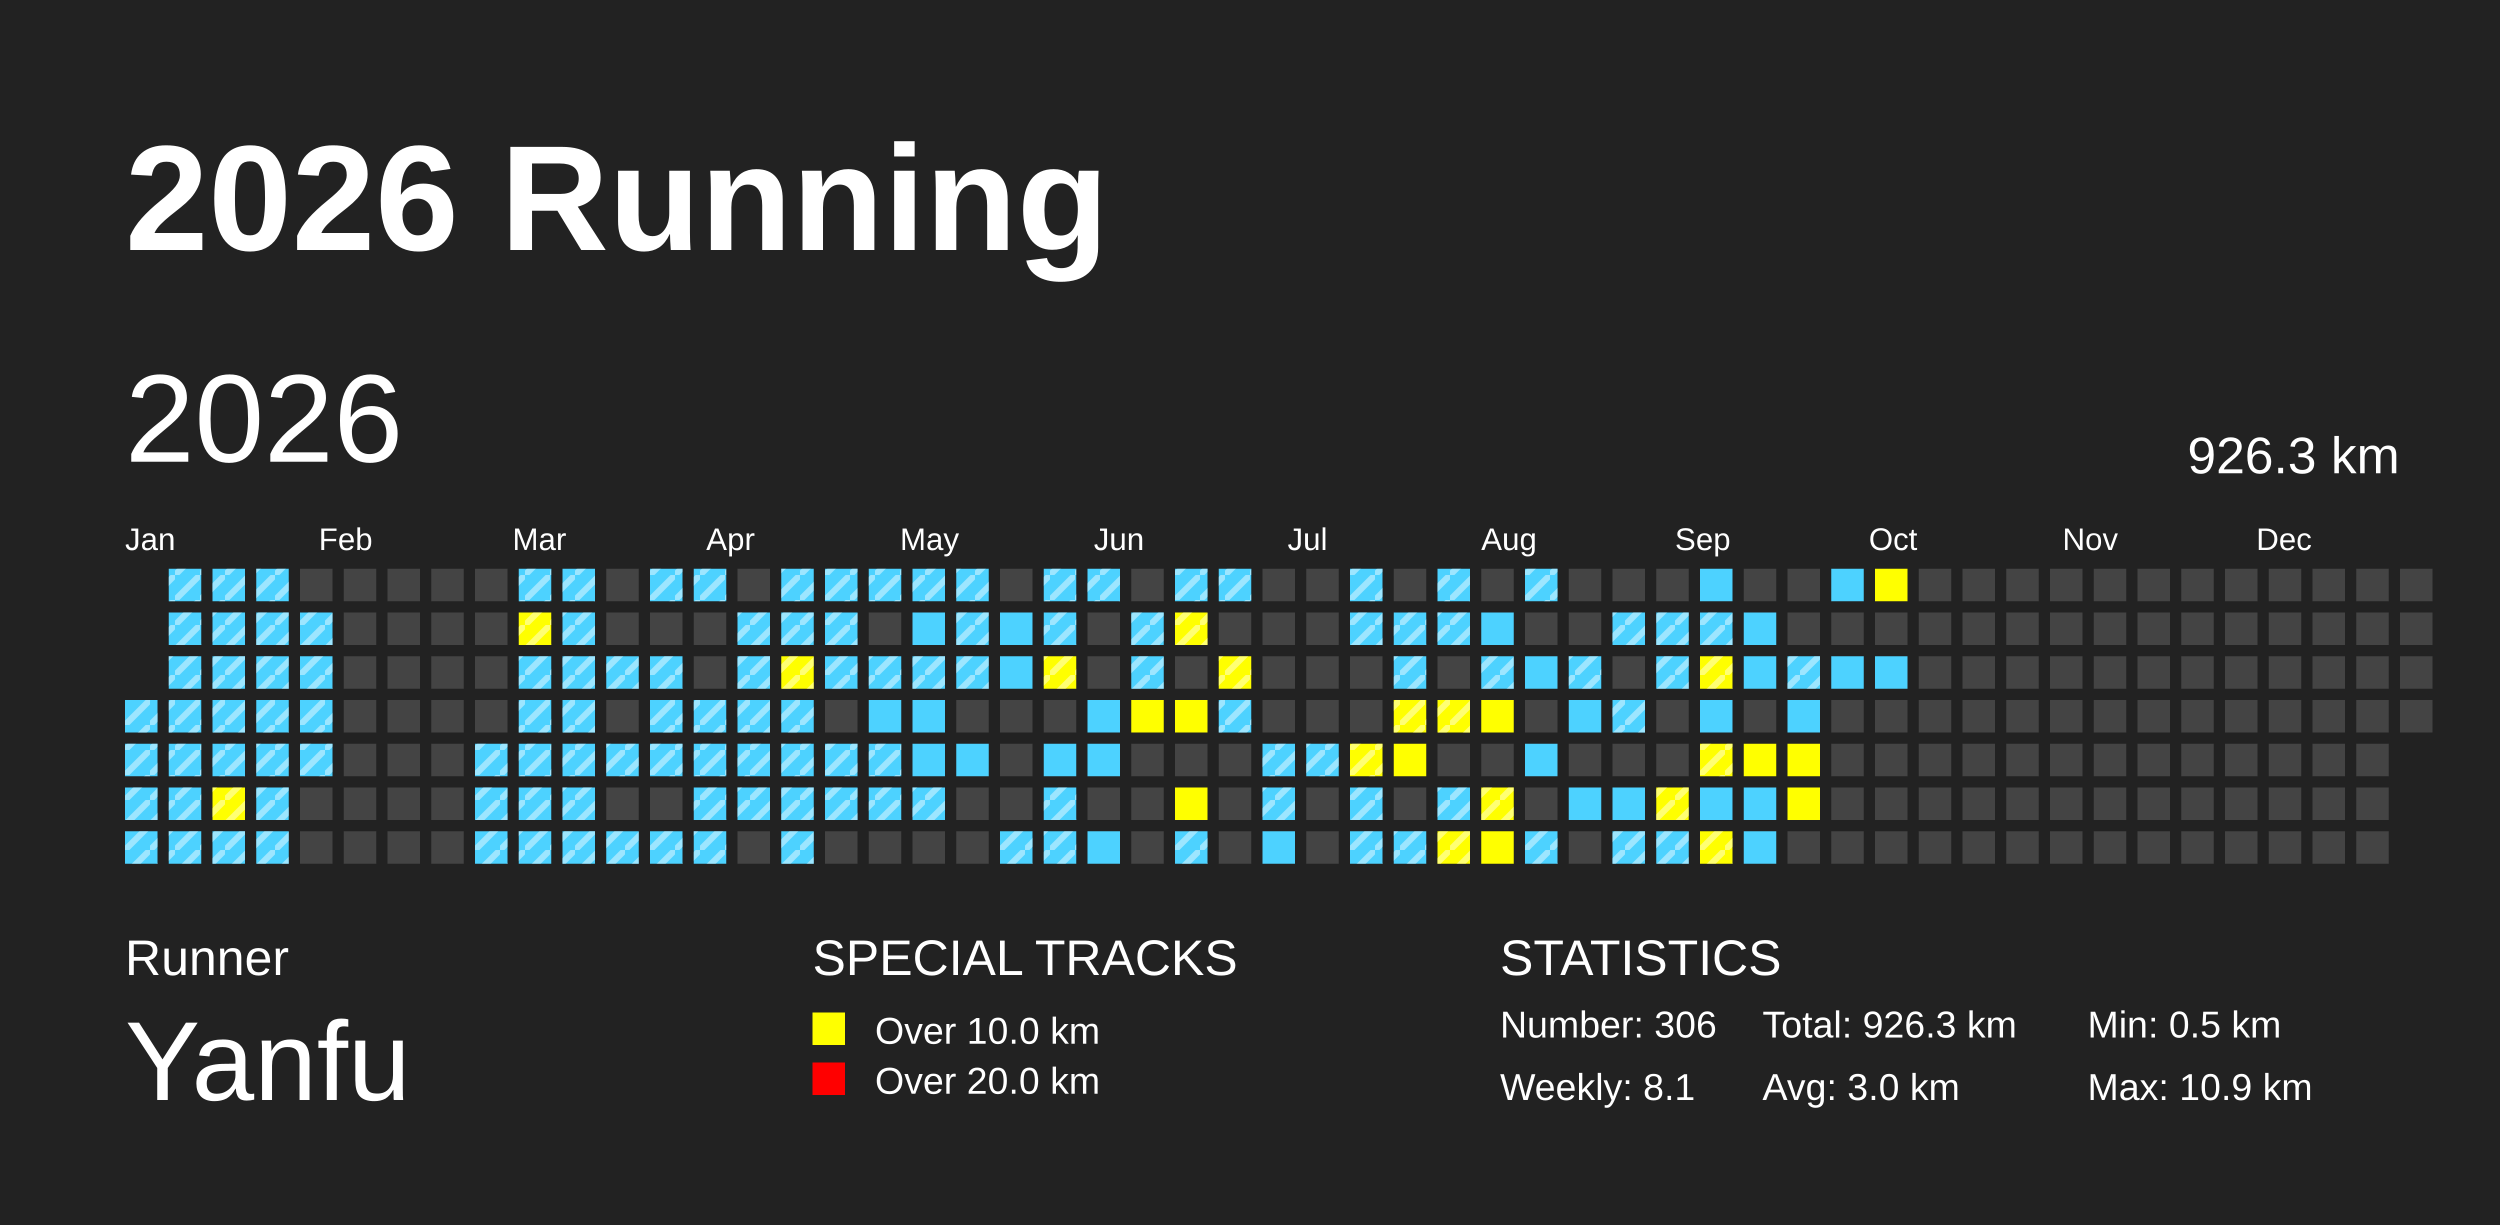
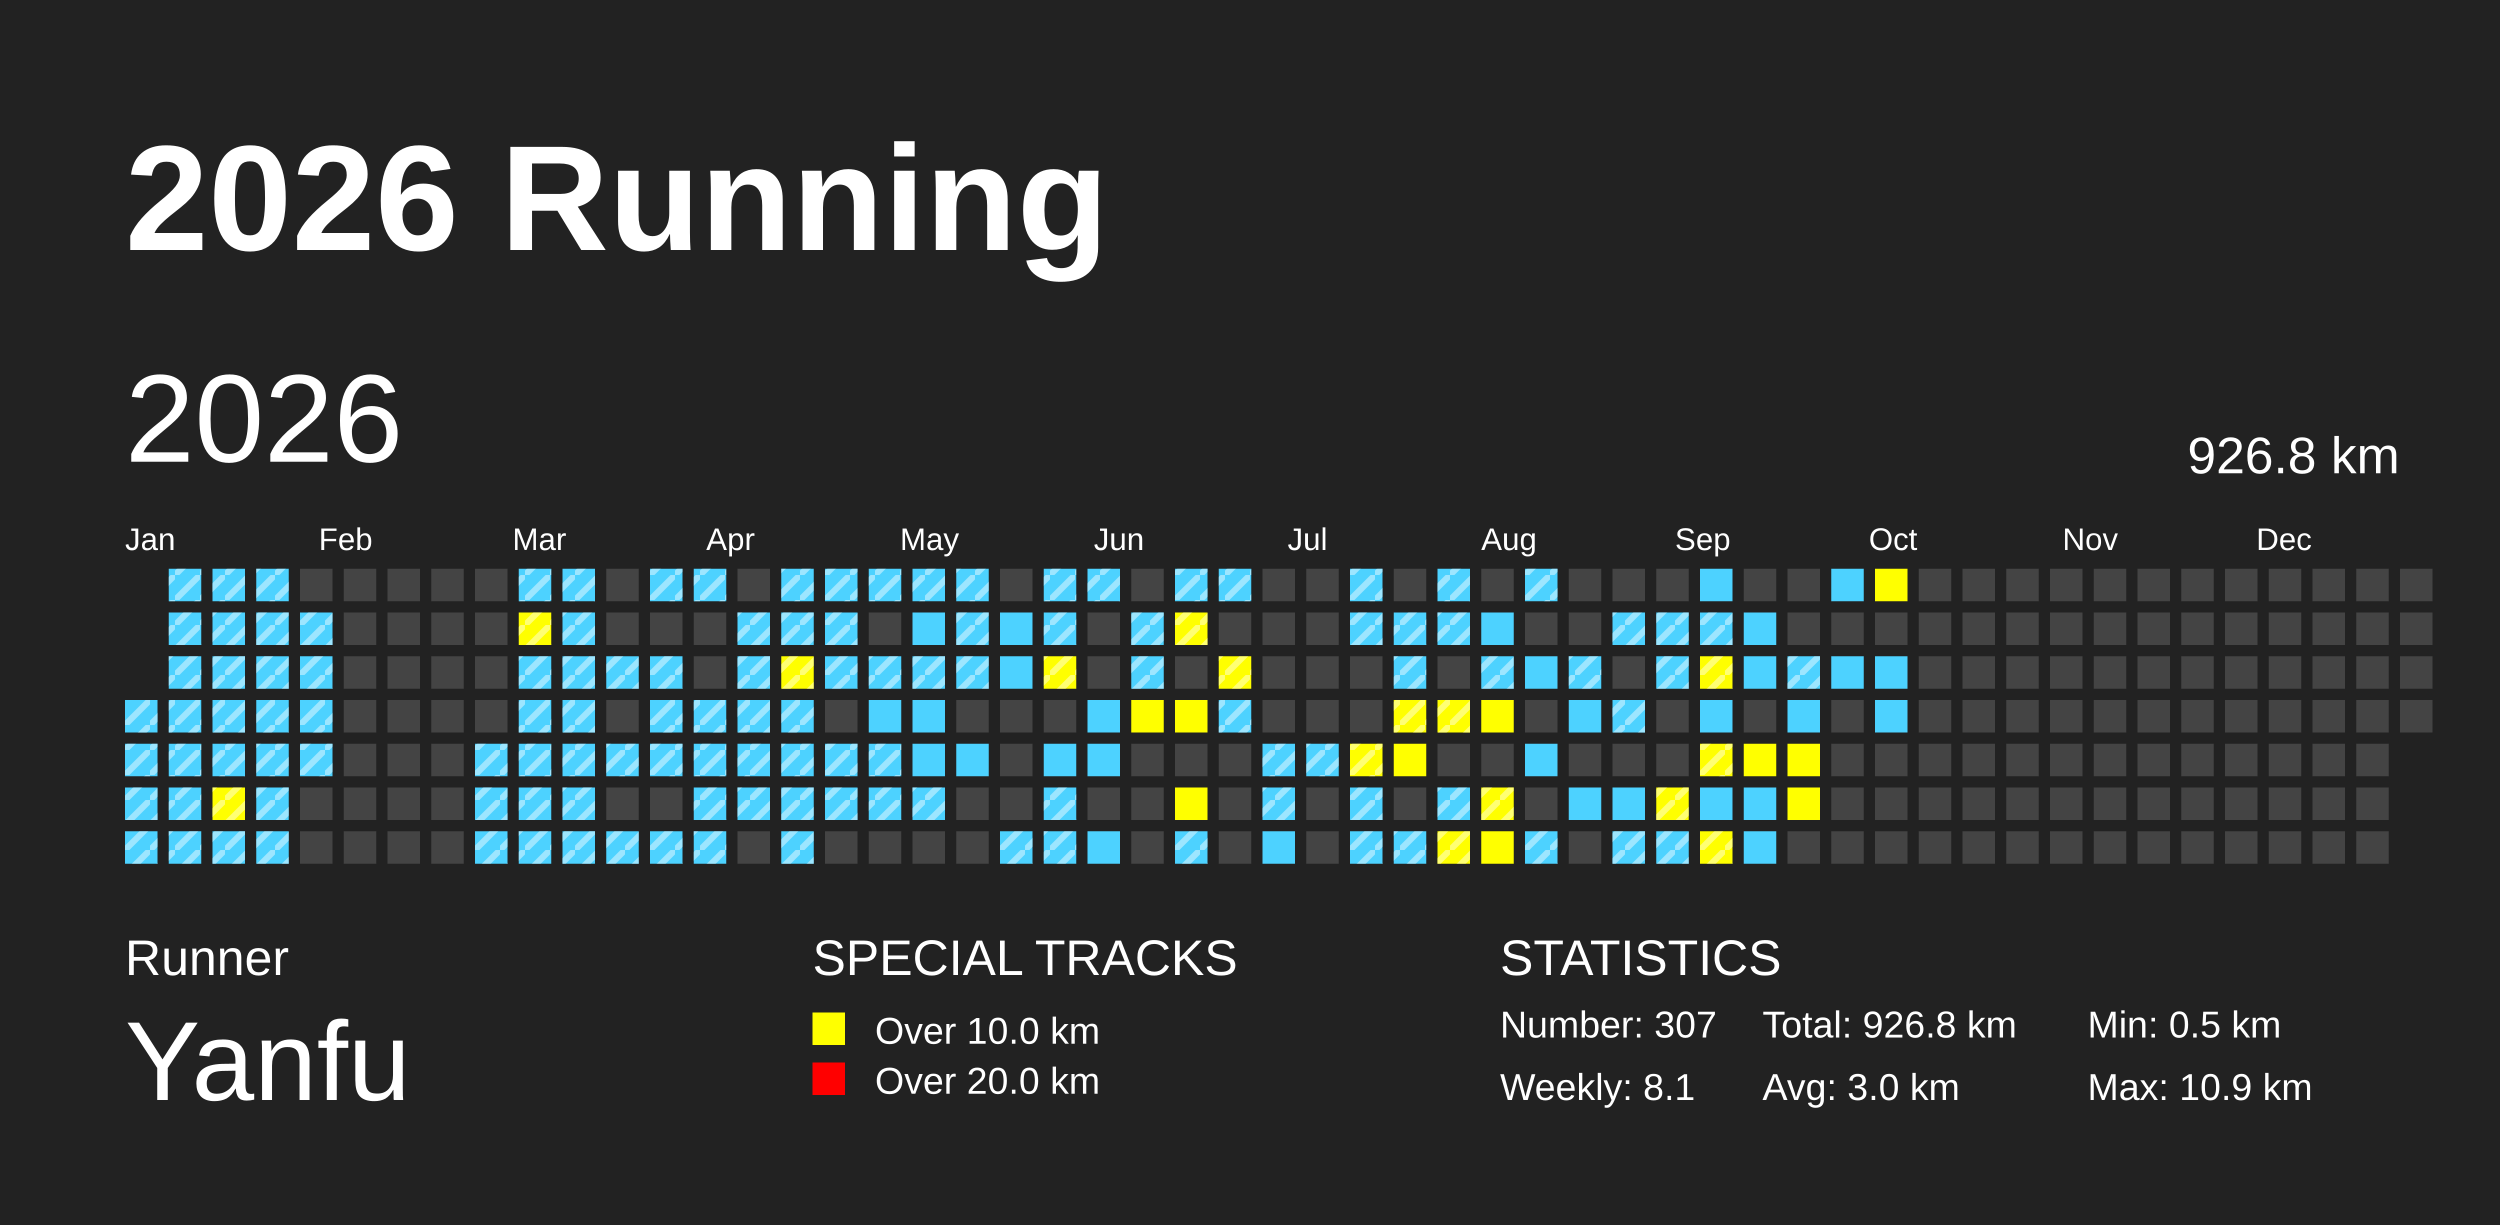
<svg xmlns="http://www.w3.org/2000/svg" baseProfile="full" height="98mm" version="1.1" viewBox="0,0,200,98" width="200mm">
  <defs>
    <pattern height="2" id="indoor-stripe" patternUnits="userSpaceOnUse" width="2">
      <line stroke="white" stroke-opacity="0.45" stroke-width="0.5" x1="0" x2="2" y1="2" y2="0" />
    </pattern>
  </defs>
  <rect fill="#222222" height="98" width="200" x="0" y="0" />
  <text fill="#FFFFFF" style="font-size:12px; font-family:Arial; font-weight:bold;" x="10" y="20">2026 Running</text>
  <text fill="#FFFFFF" style="font-size:4px; font-family:Arial" x="10" y="78">Runner</text>
  <text fill="#FFFFFF" style="font-size:9px; font-family:Arial" x="10" y="88">Yanfu</text>
  <text fill="#FFFFFF" style="font-size:4px; font-family:Arial" x="65" y="78">SPECIAL TRACKS</text>
  <rect fill="yellow" height="2.6" width="2.6" x="65" y="81" />
  <text fill="#FFFFFF" style="font-size:3px; font-family:Arial" x="70" y="83.5">Over 10.0 km</text>
  <rect fill="red" height="2.6" width="2.6" x="65" y="85" />
  <text fill="#FFFFFF" style="font-size:3px; font-family:Arial" x="70" y="87.5">Over 20.0 km</text>
  <text fill="#FFFFFF" style="font-size:4px; font-family:Arial" x="120" y="78">STATISTICS</text>
-   <text fill="#FFFFFF" style="font-size:3px; font-family:Arial" x="120" y="83">Number: 306</text>
+   <text fill="#FFFFFF" style="font-size:3px; font-family:Arial" x="120" y="83">Number: 307</text>
  <text fill="#FFFFFF" style="font-size:3px; font-family:Arial" x="120" y="88">Weekly: 8.1</text>
-   <text fill="#FFFFFF" style="font-size:3px; font-family:Arial" x="141" y="83">Total: 926.3 km</text>
+   <text fill="#FFFFFF" style="font-size:3px; font-family:Arial" x="141" y="83">Total: 926.8 km</text>
  <text fill="#FFFFFF" style="font-size:3px; font-family:Arial" x="141" y="88">Avg: 3.0 km</text>
  <text fill="#FFFFFF" style="font-size:3px; font-family:Arial" x="167" y="83">Min: 0.5 km</text>
  <text fill="#FFFFFF" style="font-size:3px; font-family:Arial" x="167" y="88">Max: 10.9 km</text>
  <text dominant-baseline="hanging" fill="#FFFFFF" style="font-size:10.0px; font-family:Arial;" x="10" y="30">2026</text>
-   <text dominant-baseline="hanging" fill="#FFFFFF" style="font-size:4.125px; font-family:Arial;" x="175" y="35">926.3 km</text>
+   <text dominant-baseline="hanging" fill="#FFFFFF" style="font-size:4.125px; font-family:Arial;" x="175" y="35">926.8 km</text>
  <text fill="#FFFFFF" style="font-size:2.5px; font-family:Arial" x="10.0" y="44">Jan</text>
  <text fill="#FFFFFF" style="font-size:2.5px; font-family:Arial" x="25.5" y="44">Feb</text>
  <text fill="#FFFFFF" style="font-size:2.5px; font-family:Arial" x="41.0" y="44">Mar</text>
  <text fill="#FFFFFF" style="font-size:2.5px; font-family:Arial" x="56.5" y="44">Apr</text>
  <text fill="#FFFFFF" style="font-size:2.5px; font-family:Arial" x="72.0" y="44">May</text>
  <text fill="#FFFFFF" style="font-size:2.5px; font-family:Arial" x="87.5" y="44">Jun</text>
  <text fill="#FFFFFF" style="font-size:2.5px; font-family:Arial" x="103.0" y="44">Jul</text>
  <text fill="#FFFFFF" style="font-size:2.5px; font-family:Arial" x="118.5" y="44">Aug</text>
  <text fill="#FFFFFF" style="font-size:2.5px; font-family:Arial" x="134.0" y="44">Sep</text>
  <text fill="#FFFFFF" style="font-size:2.5px; font-family:Arial" x="149.5" y="44">Oct</text>
  <text fill="#FFFFFF" style="font-size:2.5px; font-family:Arial" x="165.0" y="44">Nov</text>
  <text fill="#FFFFFF" style="font-size:2.5px; font-family:Arial" x="180.5" y="44">Dec</text>
  <rect fill="#4DD2FF" height="2.6" width="2.6" x="10.0" y="56.0" />
  <rect fill="url(#indoor-stripe)" height="2.6" style="pointer-events: none;" width="2.6" x="10.0" y="56.0" />
  <rect fill="#4DD2FF" height="2.6" width="2.6" x="10.0" y="59.5" />
  <rect fill="url(#indoor-stripe)" height="2.6" style="pointer-events: none;" width="2.6" x="10.0" y="59.5" />
  <rect fill="#4DD2FF" height="2.6" width="2.6" x="10.0" y="63.0" />
  <rect fill="url(#indoor-stripe)" height="2.6" style="pointer-events: none;" width="2.6" x="10.0" y="63.0" />
  <rect fill="#4DD2FF" height="2.6" width="2.6" x="10.0" y="66.5" />
  <rect fill="url(#indoor-stripe)" height="2.6" style="pointer-events: none;" width="2.6" x="10.0" y="66.5" />
  <rect fill="#4DD2FF" height="2.6" width="2.6" x="13.5" y="45.5" />
  <rect fill="url(#indoor-stripe)" height="2.6" style="pointer-events: none;" width="2.6" x="13.5" y="45.5" />
  <rect fill="#4DD2FF" height="2.6" width="2.6" x="13.5" y="49.0" />
  <rect fill="url(#indoor-stripe)" height="2.6" style="pointer-events: none;" width="2.6" x="13.5" y="49.0" />
  <rect fill="#4DD2FF" height="2.6" width="2.6" x="13.5" y="52.5" />
  <rect fill="url(#indoor-stripe)" height="2.6" style="pointer-events: none;" width="2.6" x="13.5" y="52.5" />
  <rect fill="#4DD2FF" height="2.6" width="2.6" x="13.5" y="56.0" />
  <rect fill="url(#indoor-stripe)" height="2.6" style="pointer-events: none;" width="2.6" x="13.5" y="56.0" />
  <rect fill="#4DD2FF" height="2.6" width="2.6" x="13.5" y="59.5" />
  <rect fill="url(#indoor-stripe)" height="2.6" style="pointer-events: none;" width="2.6" x="13.5" y="59.5" />
  <rect fill="#4DD2FF" height="2.6" width="2.6" x="13.5" y="63.0" />
  <rect fill="url(#indoor-stripe)" height="2.6" style="pointer-events: none;" width="2.6" x="13.5" y="63.0" />
  <rect fill="#4DD2FF" height="2.6" width="2.6" x="13.5" y="66.5" />
  <rect fill="url(#indoor-stripe)" height="2.6" style="pointer-events: none;" width="2.6" x="13.5" y="66.5" />
  <rect fill="#4DD2FF" height="2.6" width="2.6" x="17.0" y="45.5" />
  <rect fill="url(#indoor-stripe)" height="2.6" style="pointer-events: none;" width="2.6" x="17.0" y="45.5" />
  <rect fill="#4DD2FF" height="2.6" width="2.6" x="17.0" y="49.0" />
  <rect fill="url(#indoor-stripe)" height="2.6" style="pointer-events: none;" width="2.6" x="17.0" y="49.0" />
  <rect fill="#4DD2FF" height="2.6" width="2.6" x="17.0" y="52.5" />
  <rect fill="url(#indoor-stripe)" height="2.6" style="pointer-events: none;" width="2.6" x="17.0" y="52.5" />
  <rect fill="#4DD2FF" height="2.6" width="2.6" x="17.0" y="56.0" />
  <rect fill="url(#indoor-stripe)" height="2.6" style="pointer-events: none;" width="2.6" x="17.0" y="56.0" />
  <rect fill="#4DD2FF" height="2.6" width="2.6" x="17.0" y="59.5" />
  <rect fill="url(#indoor-stripe)" height="2.6" style="pointer-events: none;" width="2.6" x="17.0" y="59.5" />
  <rect fill="yellow" height="2.6" width="2.6" x="17.0" y="63.0" />
  <rect fill="url(#indoor-stripe)" height="2.6" style="pointer-events: none;" width="2.6" x="17.0" y="63.0" />
  <rect fill="#4DD2FF" height="2.6" width="2.6" x="17.0" y="66.5" />
  <rect fill="url(#indoor-stripe)" height="2.6" style="pointer-events: none;" width="2.6" x="17.0" y="66.5" />
  <rect fill="#4DD2FF" height="2.6" width="2.6" x="20.5" y="45.5" />
  <rect fill="url(#indoor-stripe)" height="2.6" style="pointer-events: none;" width="2.6" x="20.5" y="45.5" />
  <rect fill="#4DD2FF" height="2.6" width="2.6" x="20.5" y="49.0" />
  <rect fill="url(#indoor-stripe)" height="2.6" style="pointer-events: none;" width="2.6" x="20.5" y="49.0" />
  <rect fill="#4DD2FF" height="2.6" width="2.6" x="20.5" y="52.5" />
  <rect fill="url(#indoor-stripe)" height="2.6" style="pointer-events: none;" width="2.6" x="20.5" y="52.5" />
  <rect fill="#4DD2FF" height="2.6" width="2.6" x="20.5" y="56.0" />
  <rect fill="url(#indoor-stripe)" height="2.6" style="pointer-events: none;" width="2.6" x="20.5" y="56.0" />
  <rect fill="#4DD2FF" height="2.6" width="2.6" x="20.5" y="59.5" />
  <rect fill="url(#indoor-stripe)" height="2.6" style="pointer-events: none;" width="2.6" x="20.5" y="59.5" />
  <rect fill="#4DD2FF" height="2.6" width="2.6" x="20.5" y="63.0" />
  <rect fill="url(#indoor-stripe)" height="2.6" style="pointer-events: none;" width="2.6" x="20.5" y="63.0" />
  <rect fill="#4DD2FF" height="2.6" width="2.6" x="20.5" y="66.5" />
  <rect fill="url(#indoor-stripe)" height="2.6" style="pointer-events: none;" width="2.6" x="20.5" y="66.5" />
  <rect fill="#444444" height="2.6" width="2.6" x="24.0" y="45.5" />
  <rect fill="#4DD2FF" height="2.6" width="2.6" x="24.0" y="49.0" />
  <rect fill="url(#indoor-stripe)" height="2.6" style="pointer-events: none;" width="2.6" x="24.0" y="49.0" />
  <rect fill="#4DD2FF" height="2.6" width="2.6" x="24.0" y="52.5" />
  <rect fill="url(#indoor-stripe)" height="2.6" style="pointer-events: none;" width="2.6" x="24.0" y="52.5" />
  <rect fill="#4DD2FF" height="2.6" width="2.6" x="24.0" y="56.0" />
  <rect fill="url(#indoor-stripe)" height="2.6" style="pointer-events: none;" width="2.6" x="24.0" y="56.0" />
  <rect fill="#4DD2FF" height="2.6" width="2.6" x="24.0" y="59.5" />
  <rect fill="url(#indoor-stripe)" height="2.6" style="pointer-events: none;" width="2.6" x="24.0" y="59.5" />
  <rect fill="#444444" height="2.6" width="2.6" x="24.0" y="63.0" />
  <rect fill="#444444" height="2.6" width="2.6" x="24.0" y="66.5" />
  <rect fill="#444444" height="2.6" width="2.6" x="27.5" y="45.5" />
  <rect fill="#444444" height="2.6" width="2.6" x="27.5" y="49.0" />
  <rect fill="#444444" height="2.6" width="2.6" x="27.5" y="52.5" />
  <rect fill="#444444" height="2.6" width="2.6" x="27.5" y="56.0" />
  <rect fill="#444444" height="2.6" width="2.6" x="27.5" y="59.5" />
  <rect fill="#444444" height="2.6" width="2.6" x="27.5" y="63.0" />
  <rect fill="#444444" height="2.6" width="2.6" x="27.5" y="66.5" />
  <rect fill="#444444" height="2.6" width="2.6" x="31.0" y="45.5" />
  <rect fill="#444444" height="2.6" width="2.6" x="31.0" y="49.0" />
  <rect fill="#444444" height="2.6" width="2.6" x="31.0" y="52.5" />
  <rect fill="#444444" height="2.6" width="2.6" x="31.0" y="56.0" />
  <rect fill="#444444" height="2.6" width="2.6" x="31.0" y="59.5" />
  <rect fill="#444444" height="2.6" width="2.6" x="31.0" y="63.0" />
  <rect fill="#444444" height="2.6" width="2.6" x="31.0" y="66.5" />
  <rect fill="#444444" height="2.6" width="2.6" x="34.5" y="45.5" />
  <rect fill="#444444" height="2.6" width="2.6" x="34.5" y="49.0" />
  <rect fill="#444444" height="2.6" width="2.6" x="34.5" y="52.5" />
  <rect fill="#444444" height="2.6" width="2.6" x="34.5" y="56.0" />
  <rect fill="#444444" height="2.6" width="2.6" x="34.5" y="59.5" />
  <rect fill="#444444" height="2.6" width="2.6" x="34.5" y="63.0" />
  <rect fill="#444444" height="2.6" width="2.6" x="34.5" y="66.5" />
  <rect fill="#444444" height="2.6" width="2.6" x="38.0" y="45.5" />
  <rect fill="#444444" height="2.6" width="2.6" x="38.0" y="49.0" />
  <rect fill="#444444" height="2.6" width="2.6" x="38.0" y="52.5" />
  <rect fill="#444444" height="2.6" width="2.6" x="38.0" y="56.0" />
  <rect fill="#4DD2FF" height="2.6" width="2.6" x="38.0" y="59.5" />
  <rect fill="url(#indoor-stripe)" height="2.6" style="pointer-events: none;" width="2.6" x="38.0" y="59.5" />
  <rect fill="#4DD2FF" height="2.6" width="2.6" x="38.0" y="63.0" />
  <rect fill="url(#indoor-stripe)" height="2.6" style="pointer-events: none;" width="2.6" x="38.0" y="63.0" />
  <rect fill="#4DD2FF" height="2.6" width="2.6" x="38.0" y="66.5" />
  <rect fill="url(#indoor-stripe)" height="2.6" style="pointer-events: none;" width="2.6" x="38.0" y="66.5" />
  <rect fill="#4DD2FF" height="2.6" width="2.6" x="41.5" y="45.5" />
  <rect fill="url(#indoor-stripe)" height="2.6" style="pointer-events: none;" width="2.6" x="41.5" y="45.5" />
  <rect fill="yellow" height="2.6" width="2.6" x="41.5" y="49.0" />
  <rect fill="url(#indoor-stripe)" height="2.6" style="pointer-events: none;" width="2.6" x="41.5" y="49.0" />
  <rect fill="#4DD2FF" height="2.6" width="2.6" x="41.5" y="52.5" />
  <rect fill="url(#indoor-stripe)" height="2.6" style="pointer-events: none;" width="2.6" x="41.5" y="52.5" />
  <rect fill="#4DD2FF" height="2.6" width="2.6" x="41.5" y="56.0" />
  <rect fill="url(#indoor-stripe)" height="2.6" style="pointer-events: none;" width="2.6" x="41.5" y="56.0" />
  <rect fill="#4DD2FF" height="2.6" width="2.6" x="41.5" y="59.5" />
  <rect fill="url(#indoor-stripe)" height="2.6" style="pointer-events: none;" width="2.6" x="41.5" y="59.5" />
  <rect fill="#4DD2FF" height="2.6" width="2.6" x="41.5" y="63.0" />
  <rect fill="url(#indoor-stripe)" height="2.6" style="pointer-events: none;" width="2.6" x="41.5" y="63.0" />
  <rect fill="#4DD2FF" height="2.6" width="2.6" x="41.5" y="66.5" />
  <rect fill="url(#indoor-stripe)" height="2.6" style="pointer-events: none;" width="2.6" x="41.5" y="66.5" />
  <rect fill="#4DD2FF" height="2.6" width="2.6" x="45.0" y="45.5" />
  <rect fill="url(#indoor-stripe)" height="2.6" style="pointer-events: none;" width="2.6" x="45.0" y="45.5" />
  <rect fill="#4DD2FF" height="2.6" width="2.6" x="45.0" y="49.0" />
  <rect fill="url(#indoor-stripe)" height="2.6" style="pointer-events: none;" width="2.6" x="45.0" y="49.0" />
  <rect fill="#4DD2FF" height="2.6" width="2.6" x="45.0" y="52.5" />
  <rect fill="url(#indoor-stripe)" height="2.6" style="pointer-events: none;" width="2.6" x="45.0" y="52.5" />
  <rect fill="#4DD2FF" height="2.6" width="2.6" x="45.0" y="56.0" />
  <rect fill="url(#indoor-stripe)" height="2.6" style="pointer-events: none;" width="2.6" x="45.0" y="56.0" />
  <rect fill="#4DD2FF" height="2.6" width="2.6" x="45.0" y="59.5" />
  <rect fill="url(#indoor-stripe)" height="2.6" style="pointer-events: none;" width="2.6" x="45.0" y="59.5" />
  <rect fill="#4DD2FF" height="2.6" width="2.6" x="45.0" y="63.0" />
  <rect fill="url(#indoor-stripe)" height="2.6" style="pointer-events: none;" width="2.6" x="45.0" y="63.0" />
  <rect fill="#4DD2FF" height="2.6" width="2.6" x="45.0" y="66.5" />
  <rect fill="url(#indoor-stripe)" height="2.6" style="pointer-events: none;" width="2.6" x="45.0" y="66.5" />
  <rect fill="#444444" height="2.6" width="2.6" x="48.5" y="45.5" />
  <rect fill="#444444" height="2.6" width="2.6" x="48.5" y="49.0" />
  <rect fill="#4DD2FF" height="2.6" width="2.6" x="48.5" y="52.5" />
  <rect fill="url(#indoor-stripe)" height="2.6" style="pointer-events: none;" width="2.6" x="48.5" y="52.5" />
  <rect fill="#444444" height="2.6" width="2.6" x="48.5" y="56.0" />
  <rect fill="#4DD2FF" height="2.6" width="2.6" x="48.5" y="59.5" />
  <rect fill="url(#indoor-stripe)" height="2.6" style="pointer-events: none;" width="2.6" x="48.5" y="59.5" />
  <rect fill="#444444" height="2.6" width="2.6" x="48.5" y="63.0" />
  <rect fill="#4DD2FF" height="2.6" width="2.6" x="48.5" y="66.5" />
  <rect fill="url(#indoor-stripe)" height="2.6" style="pointer-events: none;" width="2.6" x="48.5" y="66.5" />
  <rect fill="#4DD2FF" height="2.6" width="2.6" x="52.0" y="45.5" />
  <rect fill="url(#indoor-stripe)" height="2.6" style="pointer-events: none;" width="2.6" x="52.0" y="45.5" />
  <rect fill="#444444" height="2.6" width="2.6" x="52.0" y="49.0" />
  <rect fill="#4DD2FF" height="2.6" width="2.6" x="52.0" y="52.5" />
  <rect fill="url(#indoor-stripe)" height="2.6" style="pointer-events: none;" width="2.6" x="52.0" y="52.5" />
  <rect fill="#4DD2FF" height="2.6" width="2.6" x="52.0" y="56.0" />
  <rect fill="url(#indoor-stripe)" height="2.6" style="pointer-events: none;" width="2.6" x="52.0" y="56.0" />
  <rect fill="#4DD2FF" height="2.6" width="2.6" x="52.0" y="59.5" />
  <rect fill="url(#indoor-stripe)" height="2.6" style="pointer-events: none;" width="2.6" x="52.0" y="59.5" />
  <rect fill="#444444" height="2.6" width="2.6" x="52.0" y="63.0" />
  <rect fill="#4DD2FF" height="2.6" width="2.6" x="52.0" y="66.5" />
  <rect fill="url(#indoor-stripe)" height="2.6" style="pointer-events: none;" width="2.6" x="52.0" y="66.5" />
  <rect fill="#4DD2FF" height="2.6" width="2.6" x="55.5" y="45.5" />
  <rect fill="url(#indoor-stripe)" height="2.6" style="pointer-events: none;" width="2.6" x="55.5" y="45.5" />
  <rect fill="#444444" height="2.6" width="2.6" x="55.5" y="49.0" />
  <rect fill="#444444" height="2.6" width="2.6" x="55.5" y="52.5" />
  <rect fill="#4DD2FF" height="2.6" width="2.6" x="55.5" y="56.0" />
  <rect fill="url(#indoor-stripe)" height="2.6" style="pointer-events: none;" width="2.6" x="55.5" y="56.0" />
  <rect fill="#4DD2FF" height="2.6" width="2.6" x="55.5" y="59.5" />
  <rect fill="url(#indoor-stripe)" height="2.6" style="pointer-events: none;" width="2.6" x="55.5" y="59.5" />
  <rect fill="#4DD2FF" height="2.6" width="2.6" x="55.5" y="63.0" />
  <rect fill="url(#indoor-stripe)" height="2.6" style="pointer-events: none;" width="2.6" x="55.5" y="63.0" />
  <rect fill="#4DD2FF" height="2.6" width="2.6" x="55.5" y="66.5" />
  <rect fill="url(#indoor-stripe)" height="2.6" style="pointer-events: none;" width="2.6" x="55.5" y="66.5" />
  <rect fill="#444444" height="2.6" width="2.6" x="59.0" y="45.5" />
  <rect fill="#4DD2FF" height="2.6" width="2.6" x="59.0" y="49.0" />
  <rect fill="url(#indoor-stripe)" height="2.6" style="pointer-events: none;" width="2.6" x="59.0" y="49.0" />
  <rect fill="#4DD2FF" height="2.6" width="2.6" x="59.0" y="52.5" />
  <rect fill="url(#indoor-stripe)" height="2.6" style="pointer-events: none;" width="2.6" x="59.0" y="52.5" />
  <rect fill="#4DD2FF" height="2.6" width="2.6" x="59.0" y="56.0" />
  <rect fill="url(#indoor-stripe)" height="2.6" style="pointer-events: none;" width="2.6" x="59.0" y="56.0" />
  <rect fill="#4DD2FF" height="2.6" width="2.6" x="59.0" y="59.5" />
  <rect fill="url(#indoor-stripe)" height="2.6" style="pointer-events: none;" width="2.6" x="59.0" y="59.5" />
  <rect fill="#4DD2FF" height="2.6" width="2.6" x="59.0" y="63.0" />
  <rect fill="url(#indoor-stripe)" height="2.6" style="pointer-events: none;" width="2.6" x="59.0" y="63.0" />
  <rect fill="#444444" height="2.6" width="2.6" x="59.0" y="66.5" />
  <rect fill="#4DD2FF" height="2.6" width="2.6" x="62.5" y="45.5" />
  <rect fill="url(#indoor-stripe)" height="2.6" style="pointer-events: none;" width="2.6" x="62.5" y="45.5" />
  <rect fill="#4DD2FF" height="2.6" width="2.6" x="62.5" y="49.0" />
  <rect fill="url(#indoor-stripe)" height="2.6" style="pointer-events: none;" width="2.6" x="62.5" y="49.0" />
  <rect fill="yellow" height="2.6" width="2.6" x="62.5" y="52.5" />
  <rect fill="url(#indoor-stripe)" height="2.6" style="pointer-events: none;" width="2.6" x="62.5" y="52.5" />
  <rect fill="#4DD2FF" height="2.6" width="2.6" x="62.5" y="56.0" />
  <rect fill="url(#indoor-stripe)" height="2.6" style="pointer-events: none;" width="2.6" x="62.5" y="56.0" />
  <rect fill="#4DD2FF" height="2.6" width="2.6" x="62.5" y="59.5" />
  <rect fill="url(#indoor-stripe)" height="2.6" style="pointer-events: none;" width="2.6" x="62.5" y="59.5" />
  <rect fill="#4DD2FF" height="2.6" width="2.6" x="62.5" y="63.0" />
  <rect fill="url(#indoor-stripe)" height="2.6" style="pointer-events: none;" width="2.6" x="62.5" y="63.0" />
  <rect fill="#4DD2FF" height="2.6" width="2.6" x="62.5" y="66.5" />
  <rect fill="url(#indoor-stripe)" height="2.6" style="pointer-events: none;" width="2.6" x="62.5" y="66.5" />
  <rect fill="#4DD2FF" height="2.6" width="2.6" x="66.0" y="45.5" />
  <rect fill="url(#indoor-stripe)" height="2.6" style="pointer-events: none;" width="2.6" x="66.0" y="45.5" />
  <rect fill="#4DD2FF" height="2.6" width="2.6" x="66.0" y="49.0" />
  <rect fill="url(#indoor-stripe)" height="2.6" style="pointer-events: none;" width="2.6" x="66.0" y="49.0" />
  <rect fill="#4DD2FF" height="2.6" width="2.6" x="66.0" y="52.5" />
  <rect fill="url(#indoor-stripe)" height="2.6" style="pointer-events: none;" width="2.6" x="66.0" y="52.5" />
  <rect fill="#444444" height="2.6" width="2.6" x="66.0" y="56.0" />
  <rect fill="#4DD2FF" height="2.6" width="2.6" x="66.0" y="59.5" />
  <rect fill="url(#indoor-stripe)" height="2.6" style="pointer-events: none;" width="2.6" x="66.0" y="59.5" />
  <rect fill="#4DD2FF" height="2.6" width="2.6" x="66.0" y="63.0" />
  <rect fill="url(#indoor-stripe)" height="2.6" style="pointer-events: none;" width="2.6" x="66.0" y="63.0" />
  <rect fill="#444444" height="2.6" width="2.6" x="66.0" y="66.5" />
  <rect fill="#4DD2FF" height="2.6" width="2.6" x="69.5" y="45.5" />
  <rect fill="url(#indoor-stripe)" height="2.6" style="pointer-events: none;" width="2.6" x="69.5" y="45.5" />
  <rect fill="#444444" height="2.6" width="2.6" x="69.5" y="49.0" />
  <rect fill="#4DD2FF" height="2.6" width="2.6" x="69.5" y="52.5" />
  <rect fill="url(#indoor-stripe)" height="2.6" style="pointer-events: none;" width="2.6" x="69.5" y="52.5" />
  <rect fill="#4DD2FF" height="2.6" width="2.6" x="69.5" y="56.0" />
  <rect fill="#4DD2FF" height="2.6" width="2.6" x="69.5" y="59.5" />
  <rect fill="url(#indoor-stripe)" height="2.6" style="pointer-events: none;" width="2.6" x="69.5" y="59.5" />
  <rect fill="#4DD2FF" height="2.6" width="2.6" x="69.5" y="63.0" />
  <rect fill="url(#indoor-stripe)" height="2.6" style="pointer-events: none;" width="2.6" x="69.5" y="63.0" />
  <rect fill="#444444" height="2.6" width="2.6" x="69.5" y="66.5" />
  <rect fill="#4DD2FF" height="2.6" width="2.6" x="73.0" y="45.5" />
  <rect fill="url(#indoor-stripe)" height="2.6" style="pointer-events: none;" width="2.6" x="73.0" y="45.5" />
  <rect fill="#4DD2FF" height="2.6" width="2.6" x="73.0" y="49.0" />
  <rect fill="#4DD2FF" height="2.6" width="2.6" x="73.0" y="52.5" />
  <rect fill="url(#indoor-stripe)" height="2.6" style="pointer-events: none;" width="2.6" x="73.0" y="52.5" />
  <rect fill="#4DD2FF" height="2.6" width="2.6" x="73.0" y="56.0" />
  <rect fill="#4DD2FF" height="2.6" width="2.6" x="73.0" y="59.5" />
  <rect fill="#4DD2FF" height="2.6" width="2.6" x="73.0" y="63.0" />
  <rect fill="url(#indoor-stripe)" height="2.6" style="pointer-events: none;" width="2.6" x="73.0" y="63.0" />
  <rect fill="#444444" height="2.6" width="2.6" x="73.0" y="66.5" />
  <rect fill="#4DD2FF" height="2.6" width="2.6" x="76.5" y="45.5" />
  <rect fill="url(#indoor-stripe)" height="2.6" style="pointer-events: none;" width="2.6" x="76.5" y="45.5" />
  <rect fill="#4DD2FF" height="2.6" width="2.6" x="76.5" y="49.0" />
  <rect fill="url(#indoor-stripe)" height="2.6" style="pointer-events: none;" width="2.6" x="76.5" y="49.0" />
  <rect fill="#4DD2FF" height="2.6" width="2.6" x="76.5" y="52.5" />
  <rect fill="url(#indoor-stripe)" height="2.6" style="pointer-events: none;" width="2.6" x="76.5" y="52.5" />
  <rect fill="#444444" height="2.6" width="2.6" x="76.5" y="56.0" />
  <rect fill="#4DD2FF" height="2.6" width="2.6" x="76.5" y="59.5" />
  <rect fill="#444444" height="2.6" width="2.6" x="76.5" y="63.0" />
  <rect fill="#444444" height="2.6" width="2.6" x="76.5" y="66.5" />
  <rect fill="#444444" height="2.6" width="2.6" x="80.0" y="45.5" />
  <rect fill="#4DD2FF" height="2.6" width="2.6" x="80.0" y="49.0" />
  <rect fill="#4DD2FF" height="2.6" width="2.6" x="80.0" y="52.5" />
  <rect fill="#444444" height="2.6" width="2.6" x="80.0" y="56.0" />
  <rect fill="#444444" height="2.6" width="2.6" x="80.0" y="59.5" />
  <rect fill="#444444" height="2.6" width="2.6" x="80.0" y="63.0" />
  <rect fill="#4DD2FF" height="2.6" width="2.6" x="80.0" y="66.5" />
  <rect fill="url(#indoor-stripe)" height="2.6" style="pointer-events: none;" width="2.6" x="80.0" y="66.5" />
  <rect fill="#4DD2FF" height="2.6" width="2.6" x="83.5" y="45.5" />
  <rect fill="url(#indoor-stripe)" height="2.6" style="pointer-events: none;" width="2.6" x="83.5" y="45.5" />
  <rect fill="#4DD2FF" height="2.6" width="2.6" x="83.5" y="49.0" />
  <rect fill="url(#indoor-stripe)" height="2.6" style="pointer-events: none;" width="2.6" x="83.5" y="49.0" />
  <rect fill="yellow" height="2.6" width="2.6" x="83.5" y="52.5" />
  <rect fill="url(#indoor-stripe)" height="2.6" style="pointer-events: none;" width="2.6" x="83.5" y="52.5" />
  <rect fill="#444444" height="2.6" width="2.6" x="83.5" y="56.0" />
  <rect fill="#4DD2FF" height="2.6" width="2.6" x="83.5" y="59.5" />
  <rect fill="#4DD2FF" height="2.6" width="2.6" x="83.5" y="63.0" />
  <rect fill="url(#indoor-stripe)" height="2.6" style="pointer-events: none;" width="2.6" x="83.5" y="63.0" />
  <rect fill="#4DD2FF" height="2.6" width="2.6" x="83.5" y="66.5" />
  <rect fill="url(#indoor-stripe)" height="2.6" style="pointer-events: none;" width="2.6" x="83.5" y="66.5" />
  <rect fill="#4DD2FF" height="2.6" width="2.6" x="87.0" y="45.5" />
  <rect fill="url(#indoor-stripe)" height="2.6" style="pointer-events: none;" width="2.6" x="87.0" y="45.5" />
  <rect fill="#444444" height="2.6" width="2.6" x="87.0" y="49.0" />
  <rect fill="#444444" height="2.6" width="2.6" x="87.0" y="52.5" />
  <rect fill="#4DD2FF" height="2.6" width="2.6" x="87.0" y="56.0" />
  <rect fill="#4DD2FF" height="2.6" width="2.6" x="87.0" y="59.5" />
  <rect fill="#444444" height="2.6" width="2.6" x="87.0" y="63.0" />
  <rect fill="#4DD2FF" height="2.6" width="2.6" x="87.0" y="66.5" />
  <rect fill="#444444" height="2.6" width="2.6" x="90.5" y="45.5" />
  <rect fill="#4DD2FF" height="2.6" width="2.6" x="90.5" y="49.0" />
  <rect fill="url(#indoor-stripe)" height="2.6" style="pointer-events: none;" width="2.6" x="90.5" y="49.0" />
  <rect fill="#4DD2FF" height="2.6" width="2.6" x="90.5" y="52.5" />
  <rect fill="url(#indoor-stripe)" height="2.6" style="pointer-events: none;" width="2.6" x="90.5" y="52.5" />
  <rect fill="yellow" height="2.6" width="2.6" x="90.5" y="56.0" />
  <rect fill="#444444" height="2.6" width="2.6" x="90.5" y="59.5" />
  <rect fill="#444444" height="2.6" width="2.6" x="90.5" y="63.0" />
  <rect fill="#444444" height="2.6" width="2.6" x="90.5" y="66.5" />
  <rect fill="#4DD2FF" height="2.6" width="2.6" x="94.0" y="45.5" />
  <rect fill="url(#indoor-stripe)" height="2.6" style="pointer-events: none;" width="2.6" x="94.0" y="45.5" />
  <rect fill="yellow" height="2.6" width="2.6" x="94.0" y="49.0" />
  <rect fill="url(#indoor-stripe)" height="2.6" style="pointer-events: none;" width="2.6" x="94.0" y="49.0" />
  <rect fill="#444444" height="2.6" width="2.6" x="94.0" y="52.5" />
  <rect fill="yellow" height="2.6" width="2.6" x="94.0" y="56.0" />
  <rect fill="#444444" height="2.6" width="2.6" x="94.0" y="59.5" />
  <rect fill="yellow" height="2.6" width="2.6" x="94.0" y="63.0" />
  <rect fill="#4DD2FF" height="2.6" width="2.6" x="94.0" y="66.5" />
  <rect fill="url(#indoor-stripe)" height="2.6" style="pointer-events: none;" width="2.6" x="94.0" y="66.5" />
  <rect fill="#4DD2FF" height="2.6" width="2.6" x="97.5" y="45.5" />
  <rect fill="url(#indoor-stripe)" height="2.6" style="pointer-events: none;" width="2.6" x="97.5" y="45.5" />
  <rect fill="#444444" height="2.6" width="2.6" x="97.5" y="49.0" />
  <rect fill="yellow" height="2.6" width="2.6" x="97.5" y="52.5" />
  <rect fill="url(#indoor-stripe)" height="2.6" style="pointer-events: none;" width="2.6" x="97.5" y="52.5" />
  <rect fill="#4DD2FF" height="2.6" width="2.6" x="97.5" y="56.0" />
  <rect fill="url(#indoor-stripe)" height="2.6" style="pointer-events: none;" width="2.6" x="97.5" y="56.0" />
  <rect fill="#444444" height="2.6" width="2.6" x="97.5" y="59.5" />
  <rect fill="#444444" height="2.6" width="2.6" x="97.5" y="63.0" />
  <rect fill="#444444" height="2.6" width="2.6" x="97.5" y="66.5" />
  <rect fill="#444444" height="2.6" width="2.6" x="101.0" y="45.5" />
  <rect fill="#444444" height="2.6" width="2.6" x="101.0" y="49.0" />
  <rect fill="#444444" height="2.6" width="2.6" x="101.0" y="52.5" />
  <rect fill="#444444" height="2.6" width="2.6" x="101.0" y="56.0" />
  <rect fill="#4DD2FF" height="2.6" width="2.6" x="101.0" y="59.5" />
  <rect fill="url(#indoor-stripe)" height="2.6" style="pointer-events: none;" width="2.6" x="101.0" y="59.5" />
  <rect fill="#4DD2FF" height="2.6" width="2.6" x="101.0" y="63.0" />
  <rect fill="url(#indoor-stripe)" height="2.6" style="pointer-events: none;" width="2.6" x="101.0" y="63.0" />
  <rect fill="#4DD2FF" height="2.6" width="2.6" x="101.0" y="66.5" />
  <rect fill="#444444" height="2.6" width="2.6" x="104.5" y="45.5" />
  <rect fill="#444444" height="2.6" width="2.6" x="104.5" y="49.0" />
  <rect fill="#444444" height="2.6" width="2.6" x="104.5" y="52.5" />
  <rect fill="#444444" height="2.6" width="2.6" x="104.5" y="56.0" />
  <rect fill="#4DD2FF" height="2.6" width="2.6" x="104.5" y="59.5" />
  <rect fill="url(#indoor-stripe)" height="2.6" style="pointer-events: none;" width="2.6" x="104.5" y="59.5" />
  <rect fill="#444444" height="2.6" width="2.6" x="104.5" y="63.0" />
  <rect fill="#444444" height="2.6" width="2.6" x="104.5" y="66.5" />
  <rect fill="#4DD2FF" height="2.6" width="2.6" x="108.0" y="45.5" />
  <rect fill="url(#indoor-stripe)" height="2.6" style="pointer-events: none;" width="2.6" x="108.0" y="45.5" />
  <rect fill="#4DD2FF" height="2.6" width="2.6" x="108.0" y="49.0" />
  <rect fill="url(#indoor-stripe)" height="2.6" style="pointer-events: none;" width="2.6" x="108.0" y="49.0" />
  <rect fill="#444444" height="2.6" width="2.6" x="108.0" y="52.5" />
  <rect fill="#444444" height="2.6" width="2.6" x="108.0" y="56.0" />
  <rect fill="yellow" height="2.6" width="2.6" x="108.0" y="59.5" />
  <rect fill="url(#indoor-stripe)" height="2.6" style="pointer-events: none;" width="2.6" x="108.0" y="59.5" />
  <rect fill="#4DD2FF" height="2.6" width="2.6" x="108.0" y="63.0" />
  <rect fill="url(#indoor-stripe)" height="2.6" style="pointer-events: none;" width="2.6" x="108.0" y="63.0" />
  <rect fill="#4DD2FF" height="2.6" width="2.6" x="108.0" y="66.5" />
  <rect fill="url(#indoor-stripe)" height="2.6" style="pointer-events: none;" width="2.6" x="108.0" y="66.5" />
  <rect fill="#444444" height="2.6" width="2.6" x="111.5" y="45.5" />
  <rect fill="#4DD2FF" height="2.6" width="2.6" x="111.5" y="49.0" />
  <rect fill="url(#indoor-stripe)" height="2.6" style="pointer-events: none;" width="2.6" x="111.5" y="49.0" />
  <rect fill="#4DD2FF" height="2.6" width="2.6" x="111.5" y="52.5" />
  <rect fill="url(#indoor-stripe)" height="2.6" style="pointer-events: none;" width="2.6" x="111.5" y="52.5" />
  <rect fill="yellow" height="2.6" width="2.6" x="111.5" y="56.0" />
  <rect fill="url(#indoor-stripe)" height="2.6" style="pointer-events: none;" width="2.6" x="111.5" y="56.0" />
  <rect fill="yellow" height="2.6" width="2.6" x="111.5" y="59.5" />
  <rect fill="#444444" height="2.6" width="2.6" x="111.5" y="63.0" />
  <rect fill="#4DD2FF" height="2.6" width="2.6" x="111.5" y="66.5" />
  <rect fill="url(#indoor-stripe)" height="2.6" style="pointer-events: none;" width="2.6" x="111.5" y="66.5" />
  <rect fill="#4DD2FF" height="2.6" width="2.6" x="115.0" y="45.5" />
  <rect fill="url(#indoor-stripe)" height="2.6" style="pointer-events: none;" width="2.6" x="115.0" y="45.5" />
  <rect fill="#4DD2FF" height="2.6" width="2.6" x="115.0" y="49.0" />
  <rect fill="url(#indoor-stripe)" height="2.6" style="pointer-events: none;" width="2.6" x="115.0" y="49.0" />
  <rect fill="#444444" height="2.6" width="2.6" x="115.0" y="52.5" />
  <rect fill="yellow" height="2.6" width="2.6" x="115.0" y="56.0" />
  <rect fill="url(#indoor-stripe)" height="2.6" style="pointer-events: none;" width="2.6" x="115.0" y="56.0" />
  <rect fill="#444444" height="2.6" width="2.6" x="115.0" y="59.5" />
  <rect fill="#4DD2FF" height="2.6" width="2.6" x="115.0" y="63.0" />
  <rect fill="url(#indoor-stripe)" height="2.6" style="pointer-events: none;" width="2.6" x="115.0" y="63.0" />
  <rect fill="yellow" height="2.6" width="2.6" x="115.0" y="66.5" />
  <rect fill="url(#indoor-stripe)" height="2.6" style="pointer-events: none;" width="2.6" x="115.0" y="66.5" />
  <rect fill="#444444" height="2.6" width="2.6" x="118.5" y="45.5" />
  <rect fill="#4DD2FF" height="2.6" width="2.6" x="118.5" y="49.0" />
  <rect fill="#4DD2FF" height="2.6" width="2.6" x="118.5" y="52.5" />
  <rect fill="url(#indoor-stripe)" height="2.6" style="pointer-events: none;" width="2.6" x="118.5" y="52.5" />
  <rect fill="yellow" height="2.6" width="2.6" x="118.5" y="56.0" />
  <rect fill="#444444" height="2.6" width="2.6" x="118.5" y="59.5" />
  <rect fill="yellow" height="2.6" width="2.6" x="118.5" y="63.0" />
  <rect fill="url(#indoor-stripe)" height="2.6" style="pointer-events: none;" width="2.6" x="118.5" y="63.0" />
  <rect fill="yellow" height="2.6" width="2.6" x="118.5" y="66.5" />
  <rect fill="#4DD2FF" height="2.6" width="2.6" x="122.0" y="45.5" />
  <rect fill="url(#indoor-stripe)" height="2.6" style="pointer-events: none;" width="2.6" x="122.0" y="45.5" />
  <rect fill="#444444" height="2.6" width="2.6" x="122.0" y="49.0" />
  <rect fill="#4DD2FF" height="2.6" width="2.6" x="122.0" y="52.5" />
  <rect fill="#444444" height="2.6" width="2.6" x="122.0" y="56.0" />
  <rect fill="#4DD2FF" height="2.6" width="2.6" x="122.0" y="59.5" />
  <rect fill="#444444" height="2.6" width="2.6" x="122.0" y="63.0" />
  <rect fill="#4DD2FF" height="2.6" width="2.6" x="122.0" y="66.5" />
  <rect fill="url(#indoor-stripe)" height="2.6" style="pointer-events: none;" width="2.6" x="122.0" y="66.5" />
  <rect fill="#444444" height="2.6" width="2.6" x="125.5" y="45.5" />
  <rect fill="#444444" height="2.6" width="2.6" x="125.5" y="49.0" />
  <rect fill="#4DD2FF" height="2.6" width="2.6" x="125.5" y="52.5" />
  <rect fill="url(#indoor-stripe)" height="2.6" style="pointer-events: none;" width="2.6" x="125.5" y="52.5" />
  <rect fill="#4DD2FF" height="2.6" width="2.6" x="125.5" y="56.0" />
  <rect fill="#444444" height="2.6" width="2.6" x="125.5" y="59.5" />
  <rect fill="#4DD2FF" height="2.6" width="2.6" x="125.5" y="63.0" />
  <rect fill="#444444" height="2.6" width="2.6" x="125.5" y="66.5" />
  <rect fill="#444444" height="2.6" width="2.6" x="129.0" y="45.5" />
  <rect fill="#4DD2FF" height="2.6" width="2.6" x="129.0" y="49.0" />
  <rect fill="url(#indoor-stripe)" height="2.6" style="pointer-events: none;" width="2.6" x="129.0" y="49.0" />
  <rect fill="#444444" height="2.6" width="2.6" x="129.0" y="52.5" />
  <rect fill="#4DD2FF" height="2.6" width="2.6" x="129.0" y="56.0" />
  <rect fill="url(#indoor-stripe)" height="2.6" style="pointer-events: none;" width="2.6" x="129.0" y="56.0" />
  <rect fill="#444444" height="2.6" width="2.6" x="129.0" y="59.5" />
  <rect fill="#4DD2FF" height="2.6" width="2.6" x="129.0" y="63.0" />
  <rect fill="#4DD2FF" height="2.6" width="2.6" x="129.0" y="66.5" />
  <rect fill="url(#indoor-stripe)" height="2.6" style="pointer-events: none;" width="2.6" x="129.0" y="66.5" />
  <rect fill="#444444" height="2.6" width="2.6" x="132.5" y="45.5" />
  <rect fill="#4DD2FF" height="2.6" width="2.6" x="132.5" y="49.0" />
  <rect fill="url(#indoor-stripe)" height="2.6" style="pointer-events: none;" width="2.6" x="132.5" y="49.0" />
  <rect fill="#4DD2FF" height="2.6" width="2.6" x="132.5" y="52.5" />
  <rect fill="url(#indoor-stripe)" height="2.6" style="pointer-events: none;" width="2.6" x="132.5" y="52.5" />
  <rect fill="#444444" height="2.6" width="2.6" x="132.5" y="56.0" />
  <rect fill="#444444" height="2.6" width="2.6" x="132.5" y="59.5" />
  <rect fill="yellow" height="2.6" width="2.6" x="132.5" y="63.0" />
  <rect fill="url(#indoor-stripe)" height="2.6" style="pointer-events: none;" width="2.6" x="132.5" y="63.0" />
  <rect fill="#4DD2FF" height="2.6" width="2.6" x="132.5" y="66.5" />
  <rect fill="url(#indoor-stripe)" height="2.6" style="pointer-events: none;" width="2.6" x="132.5" y="66.5" />
  <rect fill="#4DD2FF" height="2.6" width="2.6" x="136.0" y="45.5" />
  <rect fill="#4DD2FF" height="2.6" width="2.6" x="136.0" y="49.0" />
  <rect fill="url(#indoor-stripe)" height="2.6" style="pointer-events: none;" width="2.6" x="136.0" y="49.0" />
  <rect fill="yellow" height="2.6" width="2.6" x="136.0" y="52.5" />
  <rect fill="url(#indoor-stripe)" height="2.6" style="pointer-events: none;" width="2.6" x="136.0" y="52.5" />
  <rect fill="#4DD2FF" height="2.6" width="2.6" x="136.0" y="56.0" />
  <rect fill="yellow" height="2.6" width="2.6" x="136.0" y="59.5" />
  <rect fill="url(#indoor-stripe)" height="2.6" style="pointer-events: none;" width="2.6" x="136.0" y="59.5" />
  <rect fill="#4DD2FF" height="2.6" width="2.6" x="136.0" y="63.0" />
  <rect fill="yellow" height="2.6" width="2.6" x="136.0" y="66.5" />
  <rect fill="url(#indoor-stripe)" height="2.6" style="pointer-events: none;" width="2.6" x="136.0" y="66.5" />
  <rect fill="#444444" height="2.6" width="2.6" x="139.5" y="45.5" />
  <rect fill="#4DD2FF" height="2.6" width="2.6" x="139.5" y="49.0" />
  <rect fill="#4DD2FF" height="2.6" width="2.6" x="139.5" y="52.5" />
  <rect fill="#444444" height="2.6" width="2.6" x="139.5" y="56.0" />
  <rect fill="yellow" height="2.6" width="2.6" x="139.5" y="59.5" />
  <rect fill="#4DD2FF" height="2.6" width="2.6" x="139.5" y="63.0" />
  <rect fill="#4DD2FF" height="2.6" width="2.6" x="139.5" y="66.5" />
  <rect fill="#444444" height="2.6" width="2.6" x="143.0" y="45.5" />
  <rect fill="#444444" height="2.6" width="2.6" x="143.0" y="49.0" />
  <rect fill="#4DD2FF" height="2.6" width="2.6" x="143.0" y="52.5" />
  <rect fill="url(#indoor-stripe)" height="2.6" style="pointer-events: none;" width="2.6" x="143.0" y="52.5" />
  <rect fill="#4DD2FF" height="2.6" width="2.6" x="143.0" y="56.0" />
  <rect fill="yellow" height="2.6" width="2.6" x="143.0" y="59.5" />
  <rect fill="yellow" height="2.6" width="2.6" x="143.0" y="63.0" />
  <rect fill="#444444" height="2.6" width="2.6" x="143.0" y="66.5" />
  <rect fill="#4DD2FF" height="2.6" width="2.6" x="146.5" y="45.5" />
  <rect fill="#444444" height="2.6" width="2.6" x="146.5" y="49.0" />
  <rect fill="#4DD2FF" height="2.6" width="2.6" x="146.5" y="52.5" />
  <rect fill="#444444" height="2.6" width="2.6" x="146.5" y="56.0" />
  <rect fill="#444444" height="2.6" width="2.6" x="146.5" y="59.5" />
  <rect fill="#444444" height="2.6" width="2.6" x="146.5" y="63.0" />
  <rect fill="#444444" height="2.6" width="2.6" x="146.5" y="66.5" />
  <rect fill="yellow" height="2.6" width="2.6" x="150.0" y="45.5" />
  <rect fill="#444444" height="2.6" width="2.6" x="150.0" y="49.0" />
  <rect fill="#4DD2FF" height="2.6" width="2.6" x="150.0" y="52.5" />
-   <rect fill="#444444" height="2.6" width="2.6" x="150.0" y="56.0" />
+   <rect fill="#4DD2FF" height="2.6" width="2.6" x="150.0" y="56.0" />
  <rect fill="#444444" height="2.6" width="2.6" x="150.0" y="59.5" />
  <rect fill="#444444" height="2.6" width="2.6" x="150.0" y="63.0" />
  <rect fill="#444444" height="2.6" width="2.6" x="150.0" y="66.5" />
  <rect fill="#444444" height="2.6" width="2.6" x="153.5" y="45.5" />
  <rect fill="#444444" height="2.6" width="2.6" x="153.5" y="49.0" />
  <rect fill="#444444" height="2.6" width="2.6" x="153.5" y="52.5" />
  <rect fill="#444444" height="2.6" width="2.6" x="153.5" y="56.0" />
  <rect fill="#444444" height="2.6" width="2.6" x="153.5" y="59.5" />
  <rect fill="#444444" height="2.6" width="2.6" x="153.5" y="63.0" />
  <rect fill="#444444" height="2.6" width="2.6" x="153.5" y="66.5" />
  <rect fill="#444444" height="2.6" width="2.6" x="157.0" y="45.5" />
  <rect fill="#444444" height="2.6" width="2.6" x="157.0" y="49.0" />
  <rect fill="#444444" height="2.6" width="2.6" x="157.0" y="52.5" />
  <rect fill="#444444" height="2.6" width="2.6" x="157.0" y="56.0" />
  <rect fill="#444444" height="2.6" width="2.6" x="157.0" y="59.5" />
  <rect fill="#444444" height="2.6" width="2.6" x="157.0" y="63.0" />
  <rect fill="#444444" height="2.6" width="2.6" x="157.0" y="66.5" />
  <rect fill="#444444" height="2.6" width="2.6" x="160.5" y="45.5" />
  <rect fill="#444444" height="2.6" width="2.6" x="160.5" y="49.0" />
  <rect fill="#444444" height="2.6" width="2.6" x="160.5" y="52.5" />
  <rect fill="#444444" height="2.6" width="2.6" x="160.5" y="56.0" />
  <rect fill="#444444" height="2.6" width="2.6" x="160.5" y="59.5" />
  <rect fill="#444444" height="2.6" width="2.6" x="160.5" y="63.0" />
  <rect fill="#444444" height="2.6" width="2.6" x="160.5" y="66.5" />
  <rect fill="#444444" height="2.6" width="2.6" x="164.0" y="45.5" />
  <rect fill="#444444" height="2.6" width="2.6" x="164.0" y="49.0" />
  <rect fill="#444444" height="2.6" width="2.6" x="164.0" y="52.5" />
  <rect fill="#444444" height="2.6" width="2.6" x="164.0" y="56.0" />
  <rect fill="#444444" height="2.6" width="2.6" x="164.0" y="59.5" />
  <rect fill="#444444" height="2.6" width="2.6" x="164.0" y="63.0" />
  <rect fill="#444444" height="2.6" width="2.6" x="164.0" y="66.5" />
  <rect fill="#444444" height="2.6" width="2.6" x="167.5" y="45.5" />
  <rect fill="#444444" height="2.6" width="2.6" x="167.5" y="49.0" />
  <rect fill="#444444" height="2.6" width="2.6" x="167.5" y="52.5" />
  <rect fill="#444444" height="2.6" width="2.6" x="167.5" y="56.0" />
  <rect fill="#444444" height="2.6" width="2.6" x="167.5" y="59.5" />
  <rect fill="#444444" height="2.6" width="2.6" x="167.5" y="63.0" />
  <rect fill="#444444" height="2.6" width="2.6" x="167.5" y="66.5" />
  <rect fill="#444444" height="2.6" width="2.6" x="171.0" y="45.5" />
  <rect fill="#444444" height="2.6" width="2.6" x="171.0" y="49.0" />
  <rect fill="#444444" height="2.6" width="2.6" x="171.0" y="52.5" />
  <rect fill="#444444" height="2.6" width="2.6" x="171.0" y="56.0" />
  <rect fill="#444444" height="2.6" width="2.6" x="171.0" y="59.5" />
  <rect fill="#444444" height="2.6" width="2.6" x="171.0" y="63.0" />
  <rect fill="#444444" height="2.6" width="2.6" x="171.0" y="66.5" />
  <rect fill="#444444" height="2.6" width="2.6" x="174.5" y="45.5" />
  <rect fill="#444444" height="2.6" width="2.6" x="174.5" y="49.0" />
  <rect fill="#444444" height="2.6" width="2.6" x="174.5" y="52.5" />
  <rect fill="#444444" height="2.6" width="2.6" x="174.5" y="56.0" />
  <rect fill="#444444" height="2.6" width="2.6" x="174.5" y="59.5" />
  <rect fill="#444444" height="2.6" width="2.6" x="174.5" y="63.0" />
  <rect fill="#444444" height="2.6" width="2.6" x="174.5" y="66.5" />
  <rect fill="#444444" height="2.6" width="2.6" x="178.0" y="45.5" />
  <rect fill="#444444" height="2.6" width="2.6" x="178.0" y="49.0" />
  <rect fill="#444444" height="2.6" width="2.6" x="178.0" y="52.5" />
  <rect fill="#444444" height="2.6" width="2.6" x="178.0" y="56.0" />
  <rect fill="#444444" height="2.6" width="2.6" x="178.0" y="59.5" />
  <rect fill="#444444" height="2.6" width="2.6" x="178.0" y="63.0" />
  <rect fill="#444444" height="2.6" width="2.6" x="178.0" y="66.5" />
  <rect fill="#444444" height="2.6" width="2.6" x="181.5" y="45.5" />
  <rect fill="#444444" height="2.6" width="2.6" x="181.5" y="49.0" />
  <rect fill="#444444" height="2.6" width="2.6" x="181.5" y="52.5" />
  <rect fill="#444444" height="2.6" width="2.6" x="181.5" y="56.0" />
  <rect fill="#444444" height="2.6" width="2.6" x="181.5" y="59.5" />
  <rect fill="#444444" height="2.6" width="2.6" x="181.5" y="63.0" />
  <rect fill="#444444" height="2.6" width="2.6" x="181.5" y="66.5" />
  <rect fill="#444444" height="2.6" width="2.6" x="185.0" y="45.5" />
  <rect fill="#444444" height="2.6" width="2.6" x="185.0" y="49.0" />
  <rect fill="#444444" height="2.6" width="2.6" x="185.0" y="52.5" />
  <rect fill="#444444" height="2.6" width="2.6" x="185.0" y="56.0" />
  <rect fill="#444444" height="2.6" width="2.6" x="185.0" y="59.5" />
  <rect fill="#444444" height="2.6" width="2.6" x="185.0" y="63.0" />
  <rect fill="#444444" height="2.6" width="2.6" x="185.0" y="66.5" />
  <rect fill="#444444" height="2.6" width="2.6" x="188.5" y="45.5" />
  <rect fill="#444444" height="2.6" width="2.6" x="188.5" y="49.0" />
  <rect fill="#444444" height="2.6" width="2.6" x="188.5" y="52.5" />
  <rect fill="#444444" height="2.6" width="2.6" x="188.5" y="56.0" />
  <rect fill="#444444" height="2.6" width="2.6" x="188.5" y="59.5" />
  <rect fill="#444444" height="2.6" width="2.6" x="188.5" y="63.0" />
  <rect fill="#444444" height="2.6" width="2.6" x="188.5" y="66.5" />
  <rect fill="#444444" height="2.6" width="2.6" x="192.0" y="45.5" />
  <rect fill="#444444" height="2.6" width="2.6" x="192.0" y="49.0" />
  <rect fill="#444444" height="2.6" width="2.6" x="192.0" y="52.5" />
  <rect fill="#444444" height="2.6" width="2.6" x="192.0" y="56.0" />
</svg>
